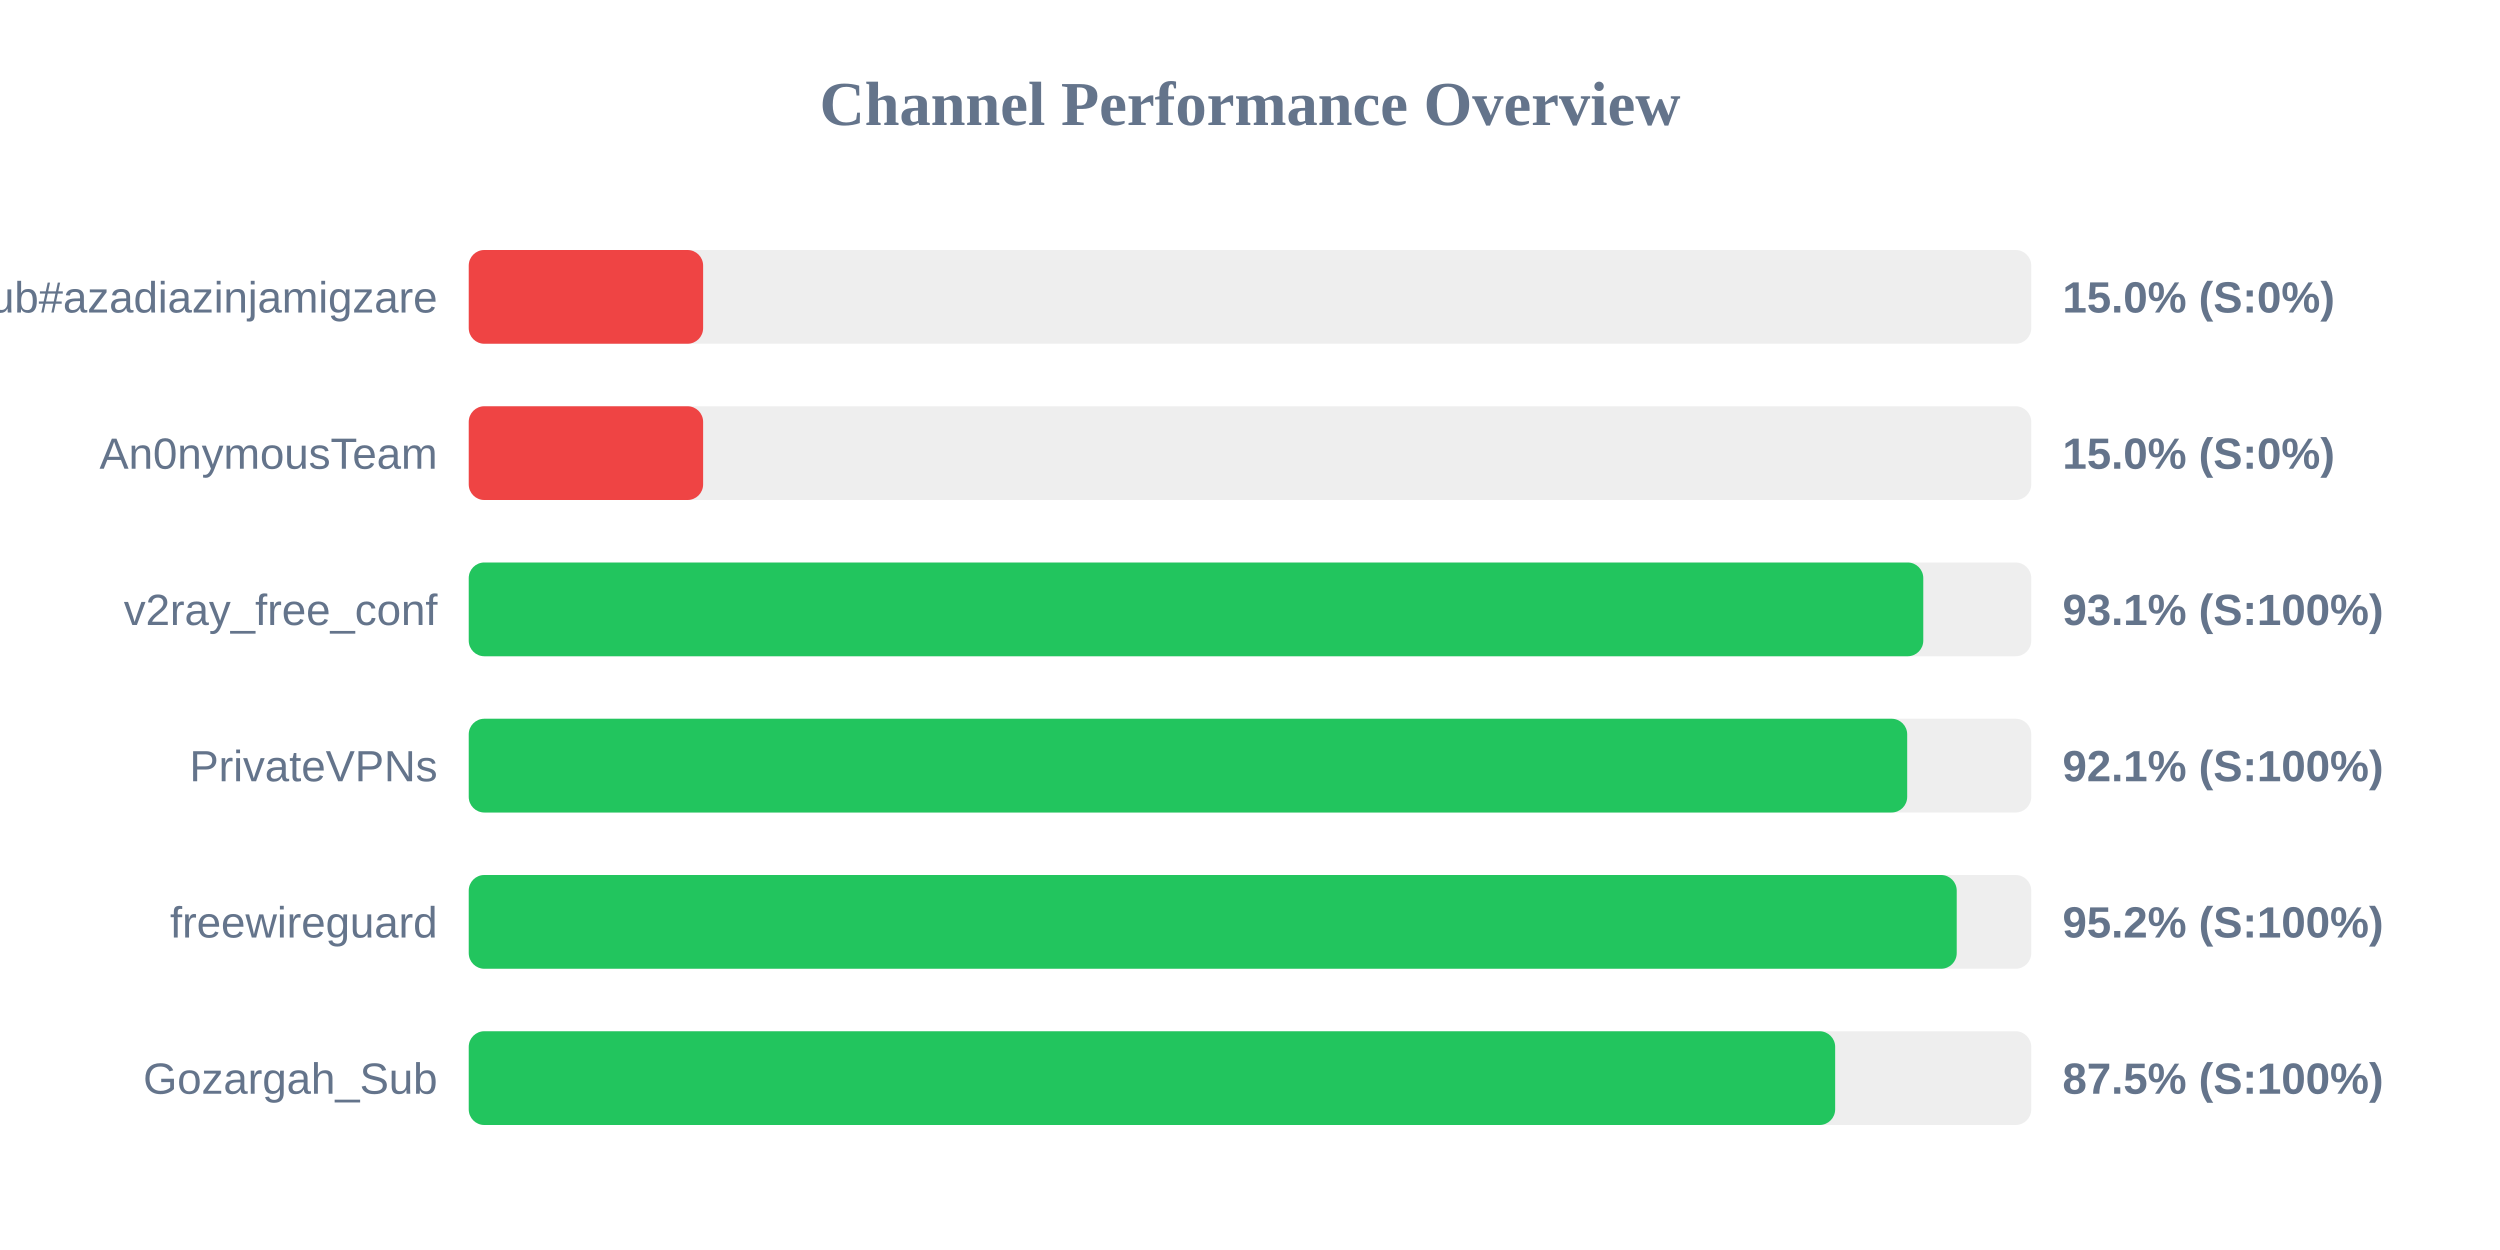
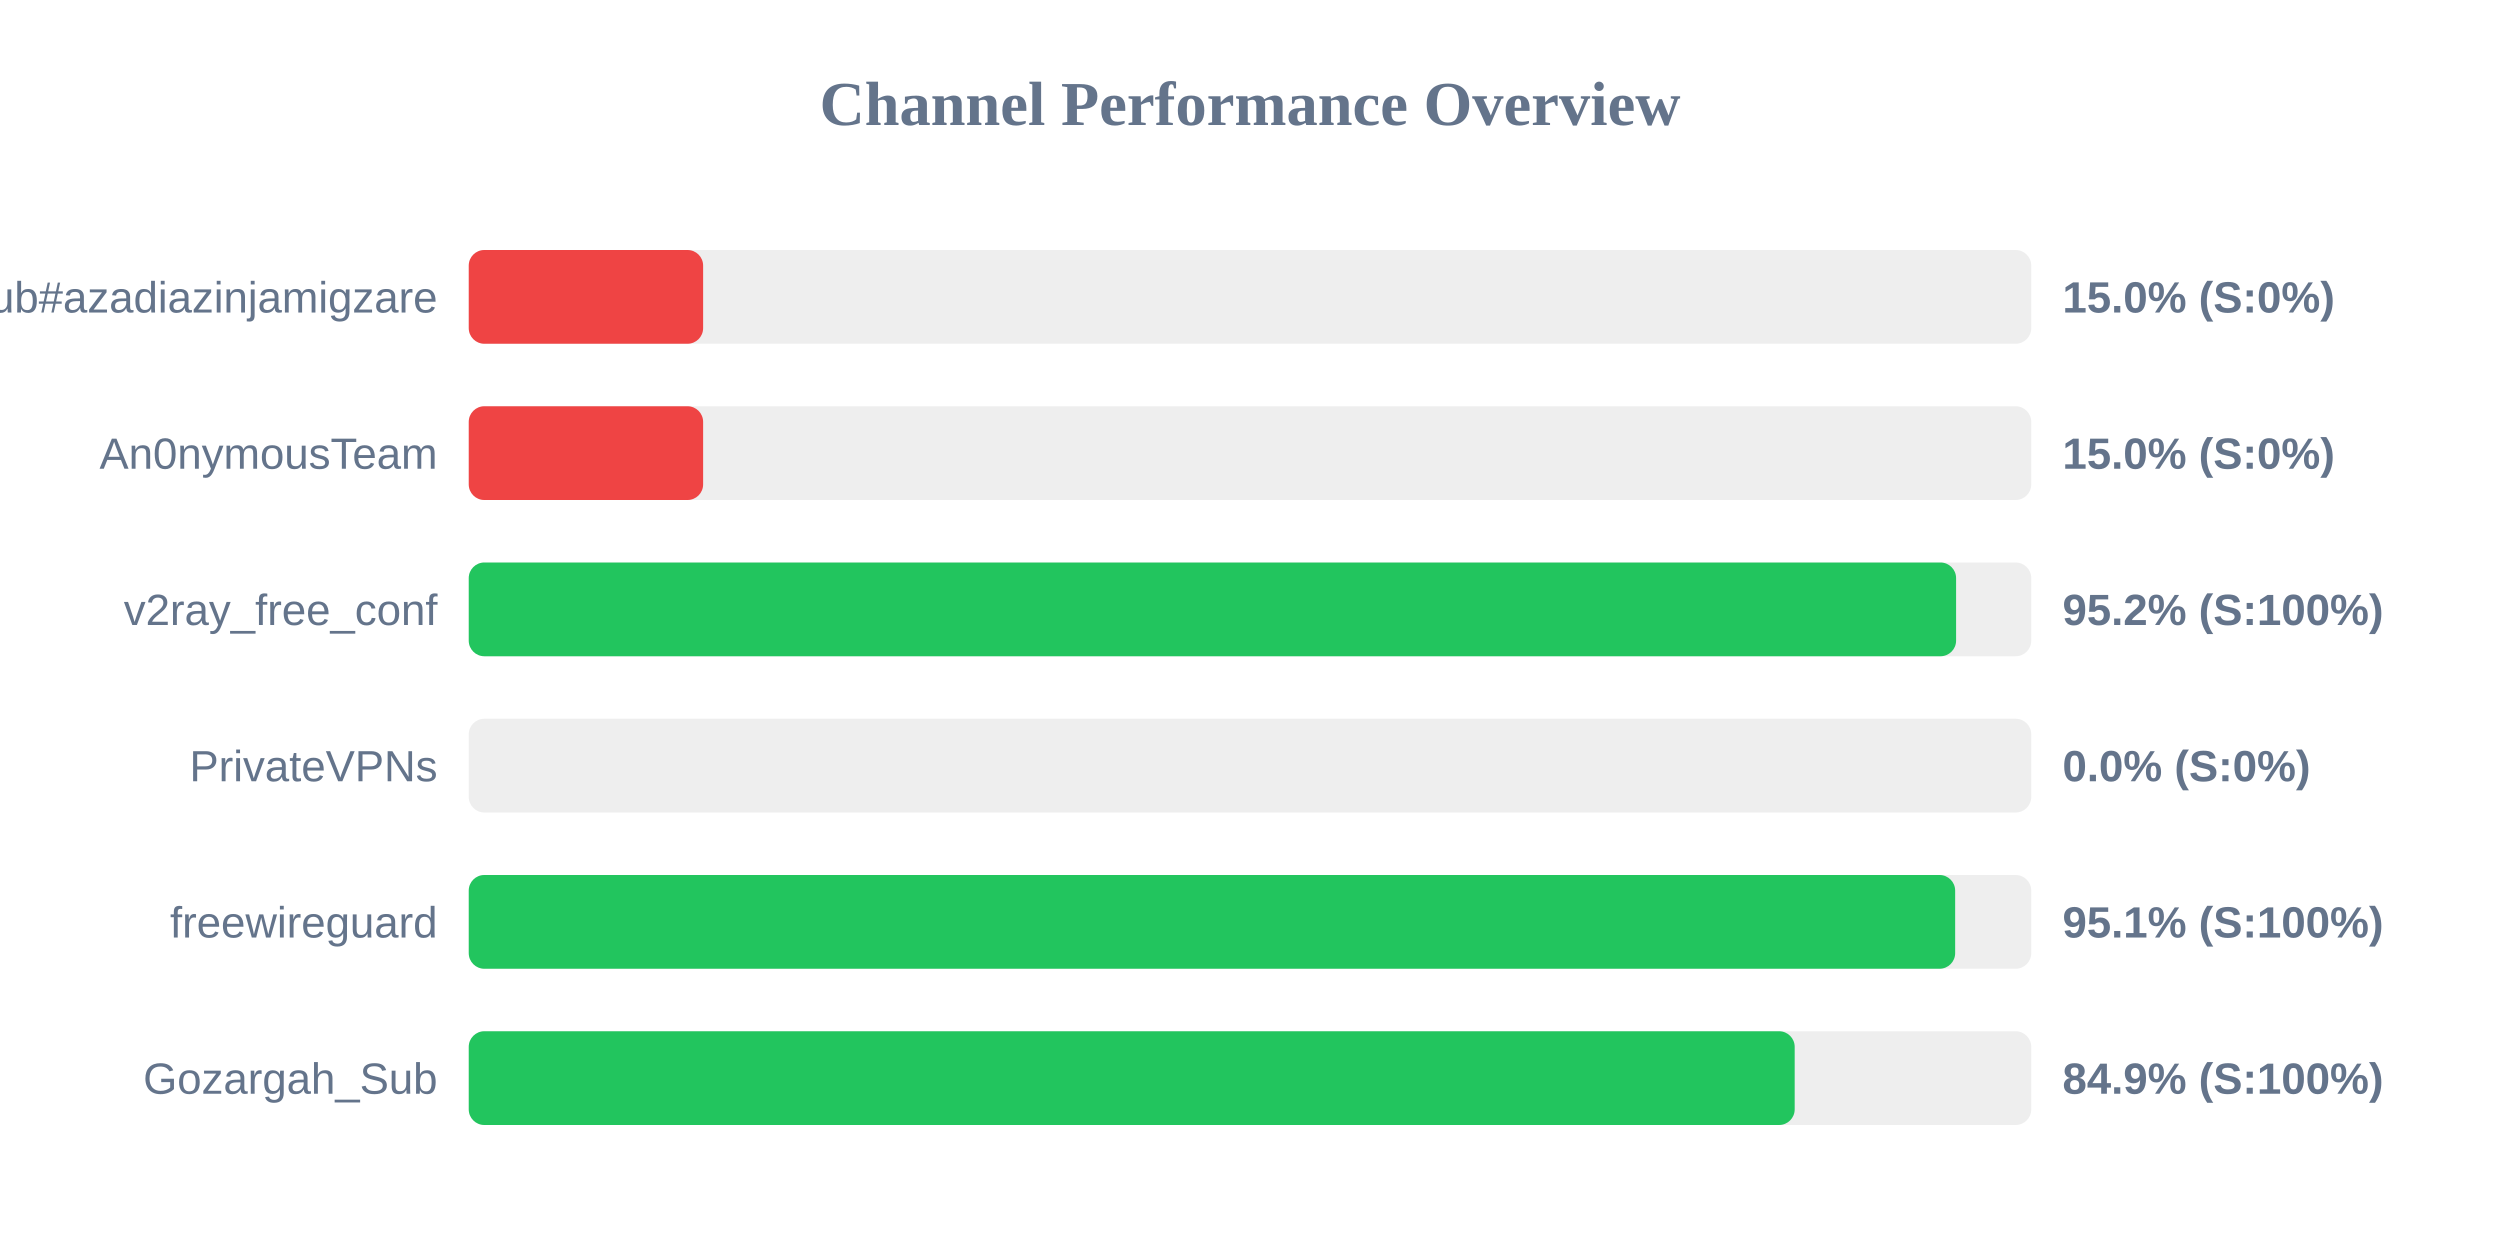
<svg xmlns="http://www.w3.org/2000/svg" width="800" height="400" version="1.1">
  <style>
        .row { font: 14px Arial; fill: #64748b; }
        .score { font: bold 14px Arial; fill: #64748b; }
    </style>
  <text x="400" y="40" text-anchor="middle" font-size="20px" font-weight="bold" fill="#64748b">Channel Performance Overview</text>
  <rect x="150" y="80" width="500" height="30" fill="#eee" rx="5" />
  <rect x="150" y="80" width="75.0" height="30" fill="#ef4444" rx="5" />
  <text x="140" y="100" text-anchor="end" class="row">Sub#azadiazinjamigzare</text>
  <text x="660" y="100" text-anchor="start" class="score">15.0% (S:0%)</text>
  <rect x="150" y="130" width="500" height="30" fill="#eee" rx="5" />
  <rect x="150" y="130" width="75.0" height="30" fill="#ef4444" rx="5" />
  <text x="140" y="150" text-anchor="end" class="row">An0nymousTeam</text>
  <text x="660" y="150" text-anchor="start" class="score">15.0% (S:0%)</text>
  <rect x="150" y="180" width="500" height="30" fill="#eee" rx="5" />
-   <rect x="150" y="180" width="465.45" height="30" fill="#22c55e" rx="5" />
+   <rect x="150" y="180" width="475.95" height="30" fill="#22c55e" rx="5" />
  <text x="140" y="200" text-anchor="end" class="row">v2ray_free_conf</text>
-   <text x="660" y="200" text-anchor="start" class="score">93.1% (S:100%)</text>
+   <text x="660" y="200" text-anchor="start" class="score">95.2% (S:100%)</text>
  <rect x="150" y="230" width="500" height="30" fill="#eee" rx="5" />
-   <rect x="150" y="230" width="460.3" height="30" fill="#22c55e" rx="5" />
+   <rect x="150" y="230" width="0.0" height="30" fill="#ef4444" rx="5" />
  <text x="140" y="250" text-anchor="end" class="row">PrivateVPNs</text>
-   <text x="660" y="250" text-anchor="start" class="score">92.1% (S:100%)</text>
+   <text x="660" y="250" text-anchor="start" class="score">0.0% (S:0%)</text>
  <rect x="150" y="280" width="500" height="30" fill="#eee" rx="5" />
-   <rect x="150" y="280" width="476.15" height="30" fill="#22c55e" rx="5" />
+   <rect x="150" y="280" width="475.65" height="30" fill="#22c55e" rx="5" />
  <text x="140" y="300" text-anchor="end" class="row">freewireguard</text>
-   <text x="660" y="300" text-anchor="start" class="score">95.2% (S:100%)</text>
+   <text x="660" y="300" text-anchor="start" class="score">95.1% (S:100%)</text>
  <rect x="150" y="330" width="500" height="30" fill="#eee" rx="5" />
-   <rect x="150" y="330" width="437.25" height="30" fill="#22c55e" rx="5" />
+   <rect x="150" y="330" width="424.3" height="30" fill="#22c55e" rx="5" />
  <text x="140" y="350" text-anchor="end" class="row">Gozargah_Sub</text>
-   <text x="660" y="350" text-anchor="start" class="score">87.5% (S:100%)</text>
+   <text x="660" y="350" text-anchor="start" class="score">84.9% (S:100%)</text>
</svg>
